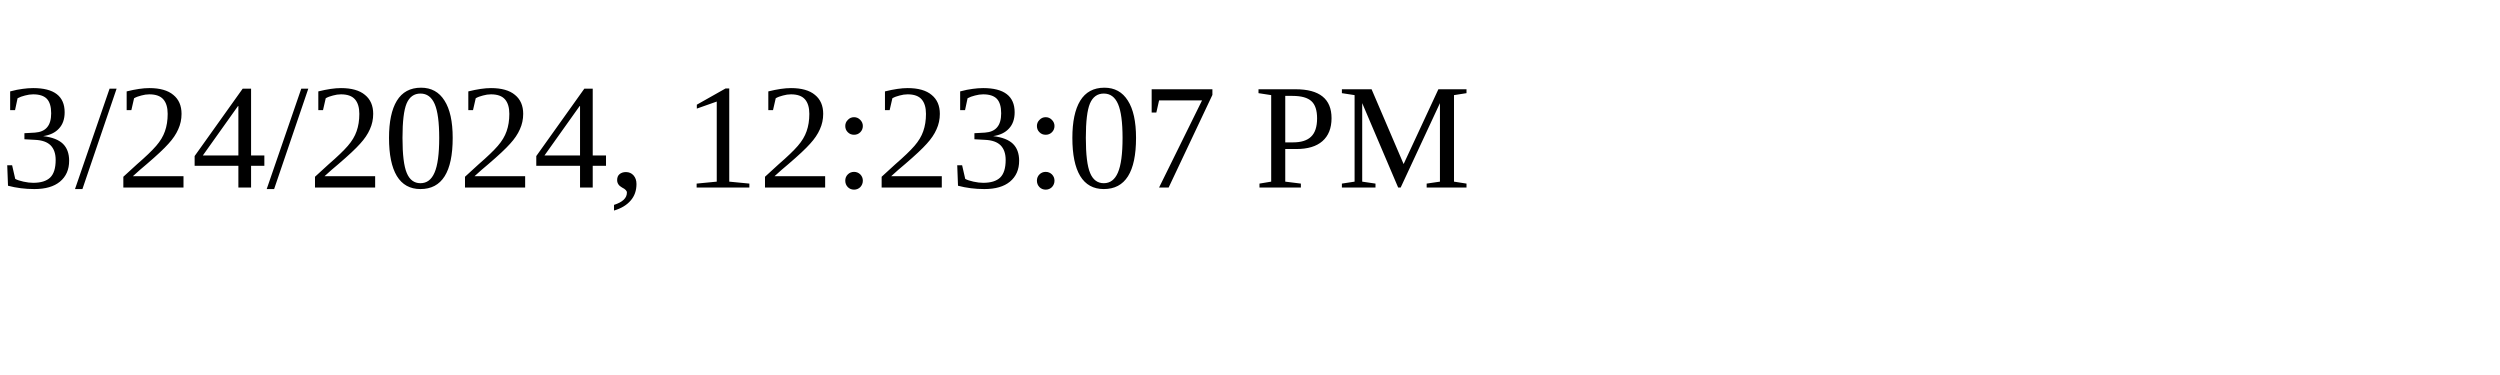
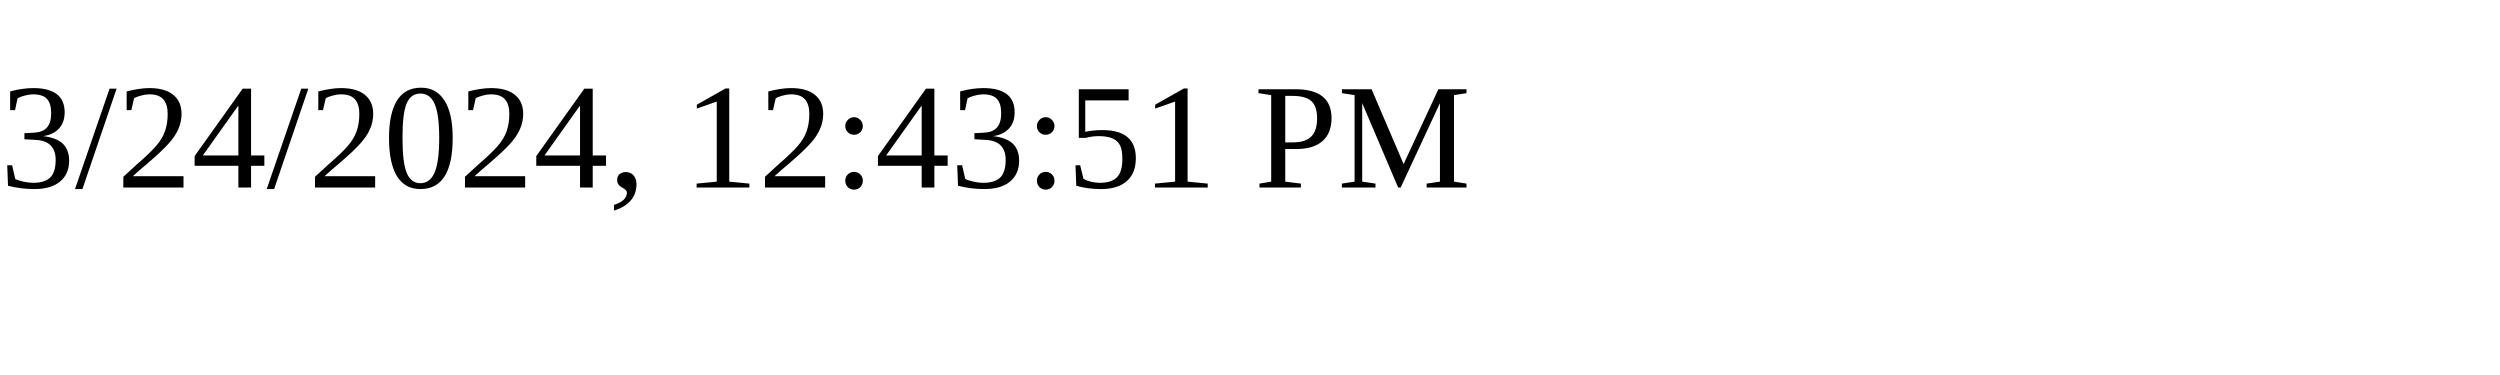
<svg xmlns="http://www.w3.org/2000/svg" height="30" width="200">
-   <text x="0" y="15">3/24/2024, 12:23:07 PM</text>
+   <text x="0" y="15">3/24/2024, 12:43:51 PM</text>
</svg>
